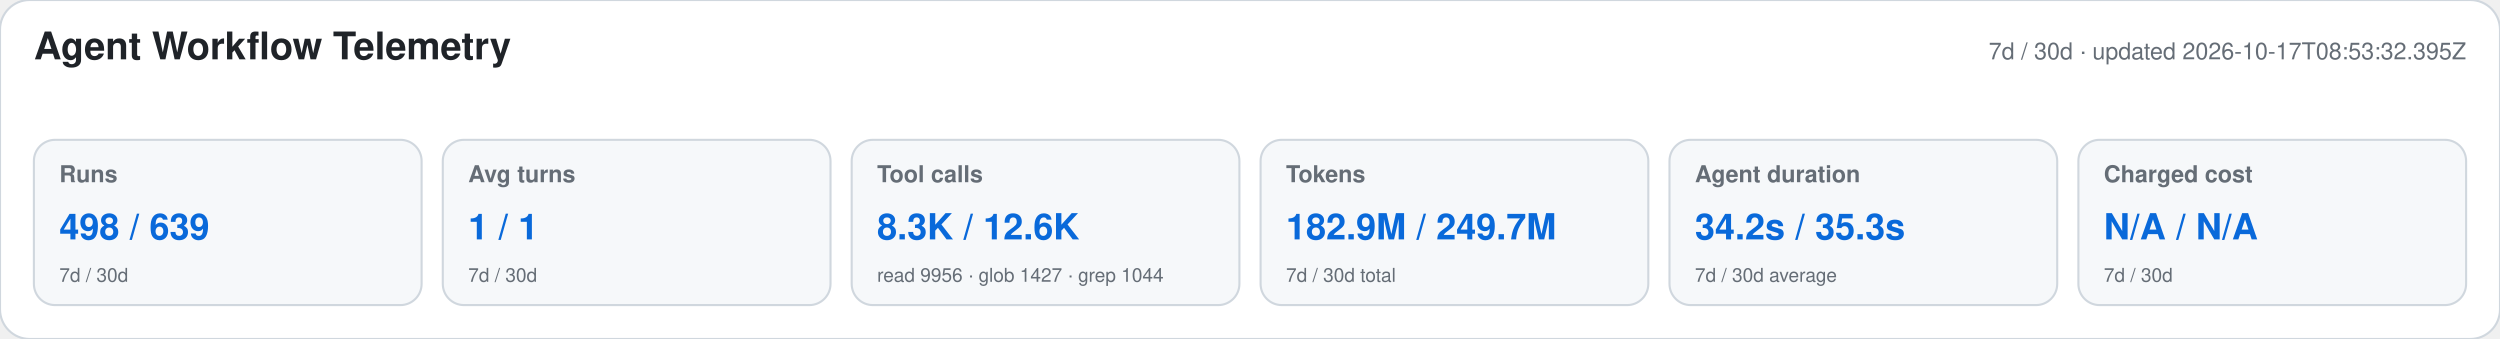
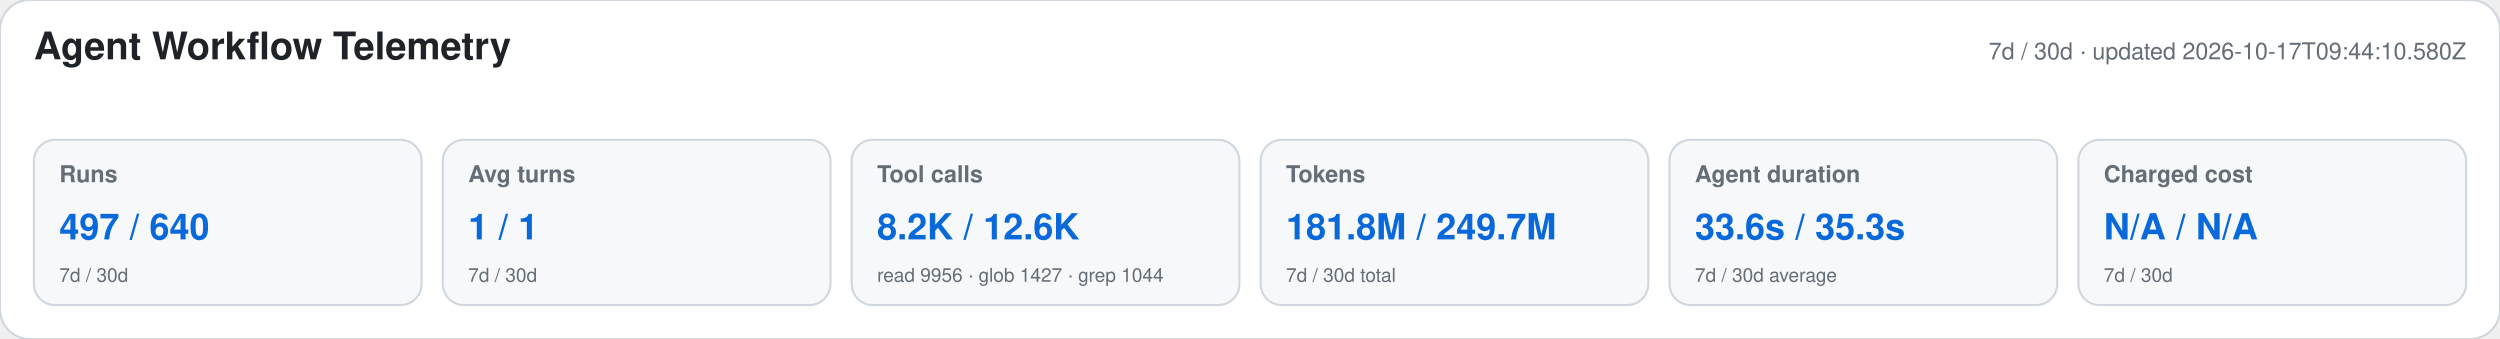
<svg xmlns="http://www.w3.org/2000/svg" width="1180" height="160" viewBox="0 0 1180 160" role="img" aria-labelledby="title desc">
  <style>text{font-family:-apple-system,BlinkMacSystemFont,"Segoe UI",Helvetica,Arial,sans-serif}.heading{font-size:18px;font-weight:650;fill:#1f2328}.meta,.label,.secondary{fill:#656d76}.meta,.label{font-size:11px}.label{font-weight:600}.primary{font-size:17px;font-weight:700;fill:#0969da}.secondary{font-size:9px}</style>
  <rect width="1180" height="160" rx="14" fill="#ffffff" stroke="#d0d7de" />
  <text x="16" y="28" class="heading">Agent Workflow Telemetry</text>
-   <text x="1164" y="28" text-anchor="end" class="meta">7d / 30d · updated 2026-10-17T08:53:32.395Z</text>
+   <text x="1164" y="28" text-anchor="end" class="meta">7d / 30d · updated 2026-10-17T09:44:10.580Z</text>
  <g>
    <rect x="16" y="66" width="183" height="78" rx="10" fill="#f6f8fa" stroke="#d0d7de" />
    <text x="28" y="86" class="label">Runs</text>
-     <text x="28" y="113" class="primary">498 / 639</text>
+     <text x="28" y="113" class="primary">497 / 640</text>
    <text x="28" y="133" class="secondary">7d / 30d</text>
  </g>
  <g>
    <rect x="209" y="66" width="183" height="78" rx="10" fill="#f6f8fa" stroke="#d0d7de" />
    <text x="221" y="86" class="label">Avg turns</text>
    <text x="221" y="113" class="primary">1 / 1</text>
    <text x="221" y="133" class="secondary">7d / 30d</text>
  </g>
  <g>
    <rect x="402" y="66" width="183" height="78" rx="10" fill="#f6f8fa" stroke="#d0d7de" />
    <text x="414" y="86" class="label">Tool calls</text>
-     <text x="414" y="113" class="primary">8.3K / 12.6K</text>
+     <text x="414" y="113" class="primary">8.2K / 12.6K</text>
    <text x="414" y="133" class="secondary">read 9956 · glob 1427 · grep 1044</text>
  </g>
  <g>
    <rect x="595" y="66" width="183" height="78" rx="10" fill="#f6f8fa" stroke="#d0d7de" />
    <text x="607" y="86" class="label">Tokens</text>
-     <text x="607" y="113" class="primary">182.9M / 249.7M</text>
+     <text x="607" y="113" class="primary">181.8M / 249.7M</text>
    <text x="607" y="133" class="secondary">7d / 30d total</text>
  </g>
  <g>
    <rect x="788" y="66" width="183" height="78" rx="10" fill="#f6f8fa" stroke="#d0d7de" />
    <text x="800" y="86" class="label">Agent duration</text>
-     <text x="800" y="113" class="primary">34.2s / 35.3s</text>
+     <text x="800" y="113" class="primary">33.6s / 35.3s</text>
    <text x="800" y="133" class="secondary">7d / 30d average</text>
  </g>
  <g>
    <rect x="981" y="66" width="183" height="78" rx="10" fill="#f6f8fa" stroke="#d0d7de" />
    <text x="993" y="86" class="label">Charged cost</text>
    <text x="993" y="113" class="primary">N/A / N/A</text>
    <text x="993" y="133" class="secondary">7d / 30d</text>
  </g>
</svg>
